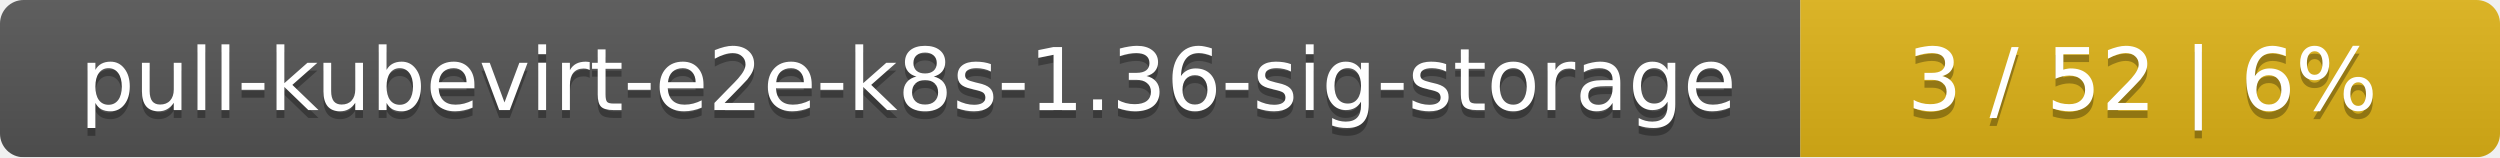
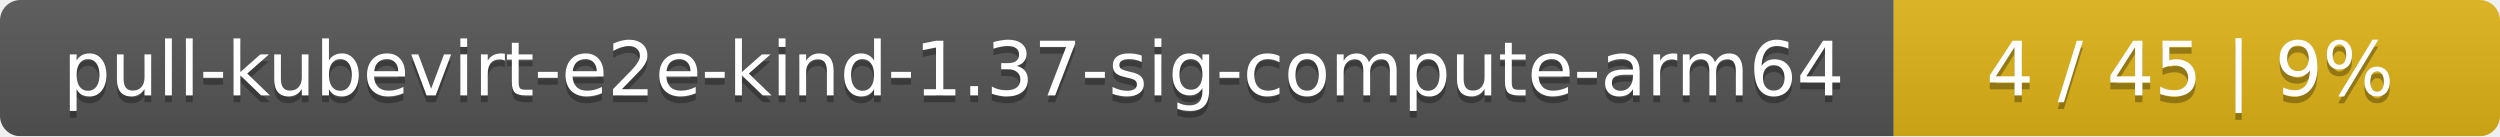
- <svg xmlns="http://www.w3.org/2000/svg" width="318" height="20">
+ <svg xmlns="http://www.w3.org/2000/svg" width="367" height="20">
  <linearGradient id="smooth" x2="0" y2="100%">
    <stop offset="0" stop-color="#bbb" stop-opacity=".1" />
    <stop offset="1" stop-opacity=".1" />
  </linearGradient>
  <mask id="round">
-     <rect width="318" height="20" rx="3" fill="#fff" />
+     <rect width="367" height="20" rx="3" fill="#fff" />
  </mask>
  <g mask="url(#round)">
-     <rect width="229" height="20" fill="#555" />
-     <rect x="229" width="89" height="20" fill="#dfb317" />
-     <rect width="318" height="20" fill="url(#smooth)" />
+     <rect width="278" height="20" fill="#555" />
+     <rect x="278" width="89" height="20" fill="#dfb317" />
+     <rect width="367" height="20" fill="url(#smooth)" />
  </g>
  <g fill="#fff" text-anchor="middle" font-family="DejaVu Sans,Verdana,Geneva,sans-serif" font-size="11">
-     <text x="115.5" y="15" fill="#010101" fill-opacity=".3">pull-kubevirt-e2e-k8s-1.36-sig-storage</text>
-     <text x="115.5" y="14">pull-kubevirt-e2e-k8s-1.36-sig-storage</text>
-     <text x="272.5" y="15" fill="#010101" fill-opacity=".3">3 / 52    |    6%</text>
-     <text x="272.5" y="14">3 / 52    |    6%</text>
+     <text x="140" y="15" fill="#010101" fill-opacity=".3">pull-kubevirt-e2e-kind-1.37-sig-compute-arm64</text>
+     <text x="140" y="14">pull-kubevirt-e2e-kind-1.37-sig-compute-arm64</text>
+     <text x="321.5" y="15" fill="#010101" fill-opacity=".3">4 / 45    |    9%</text>
+     <text x="321.5" y="14">4 / 45    |    9%</text>
  </g>
</svg>
